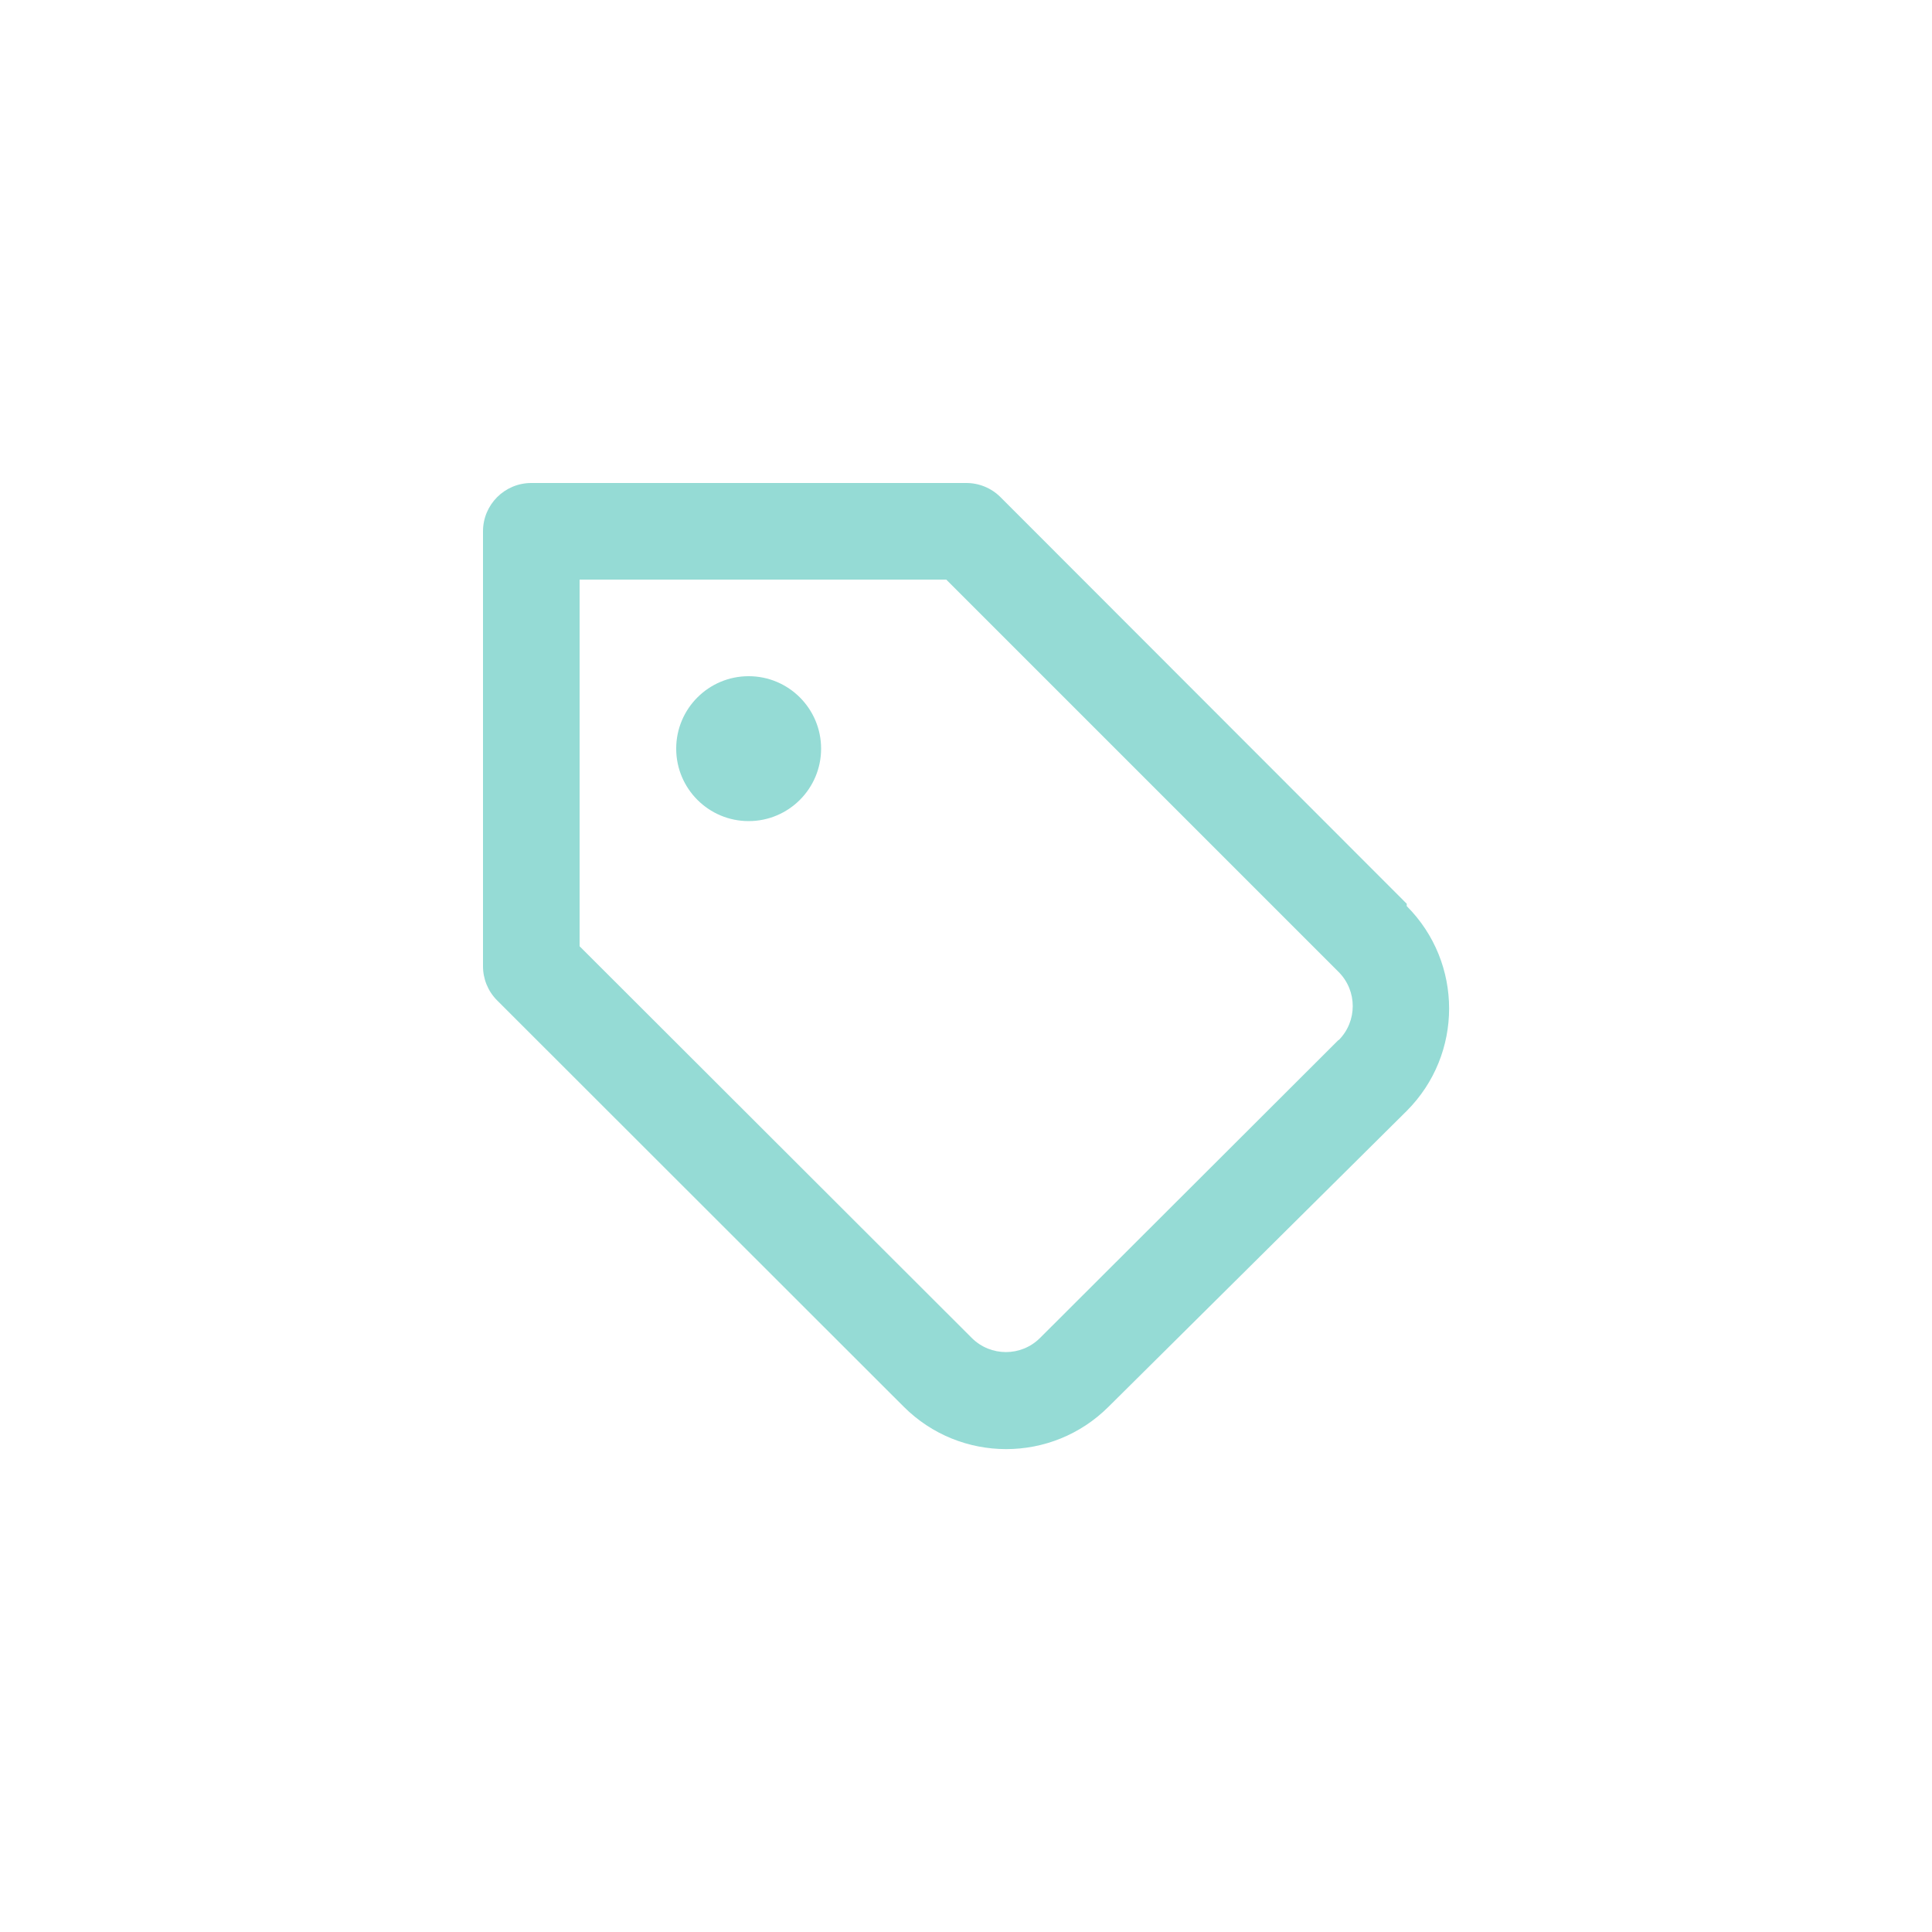
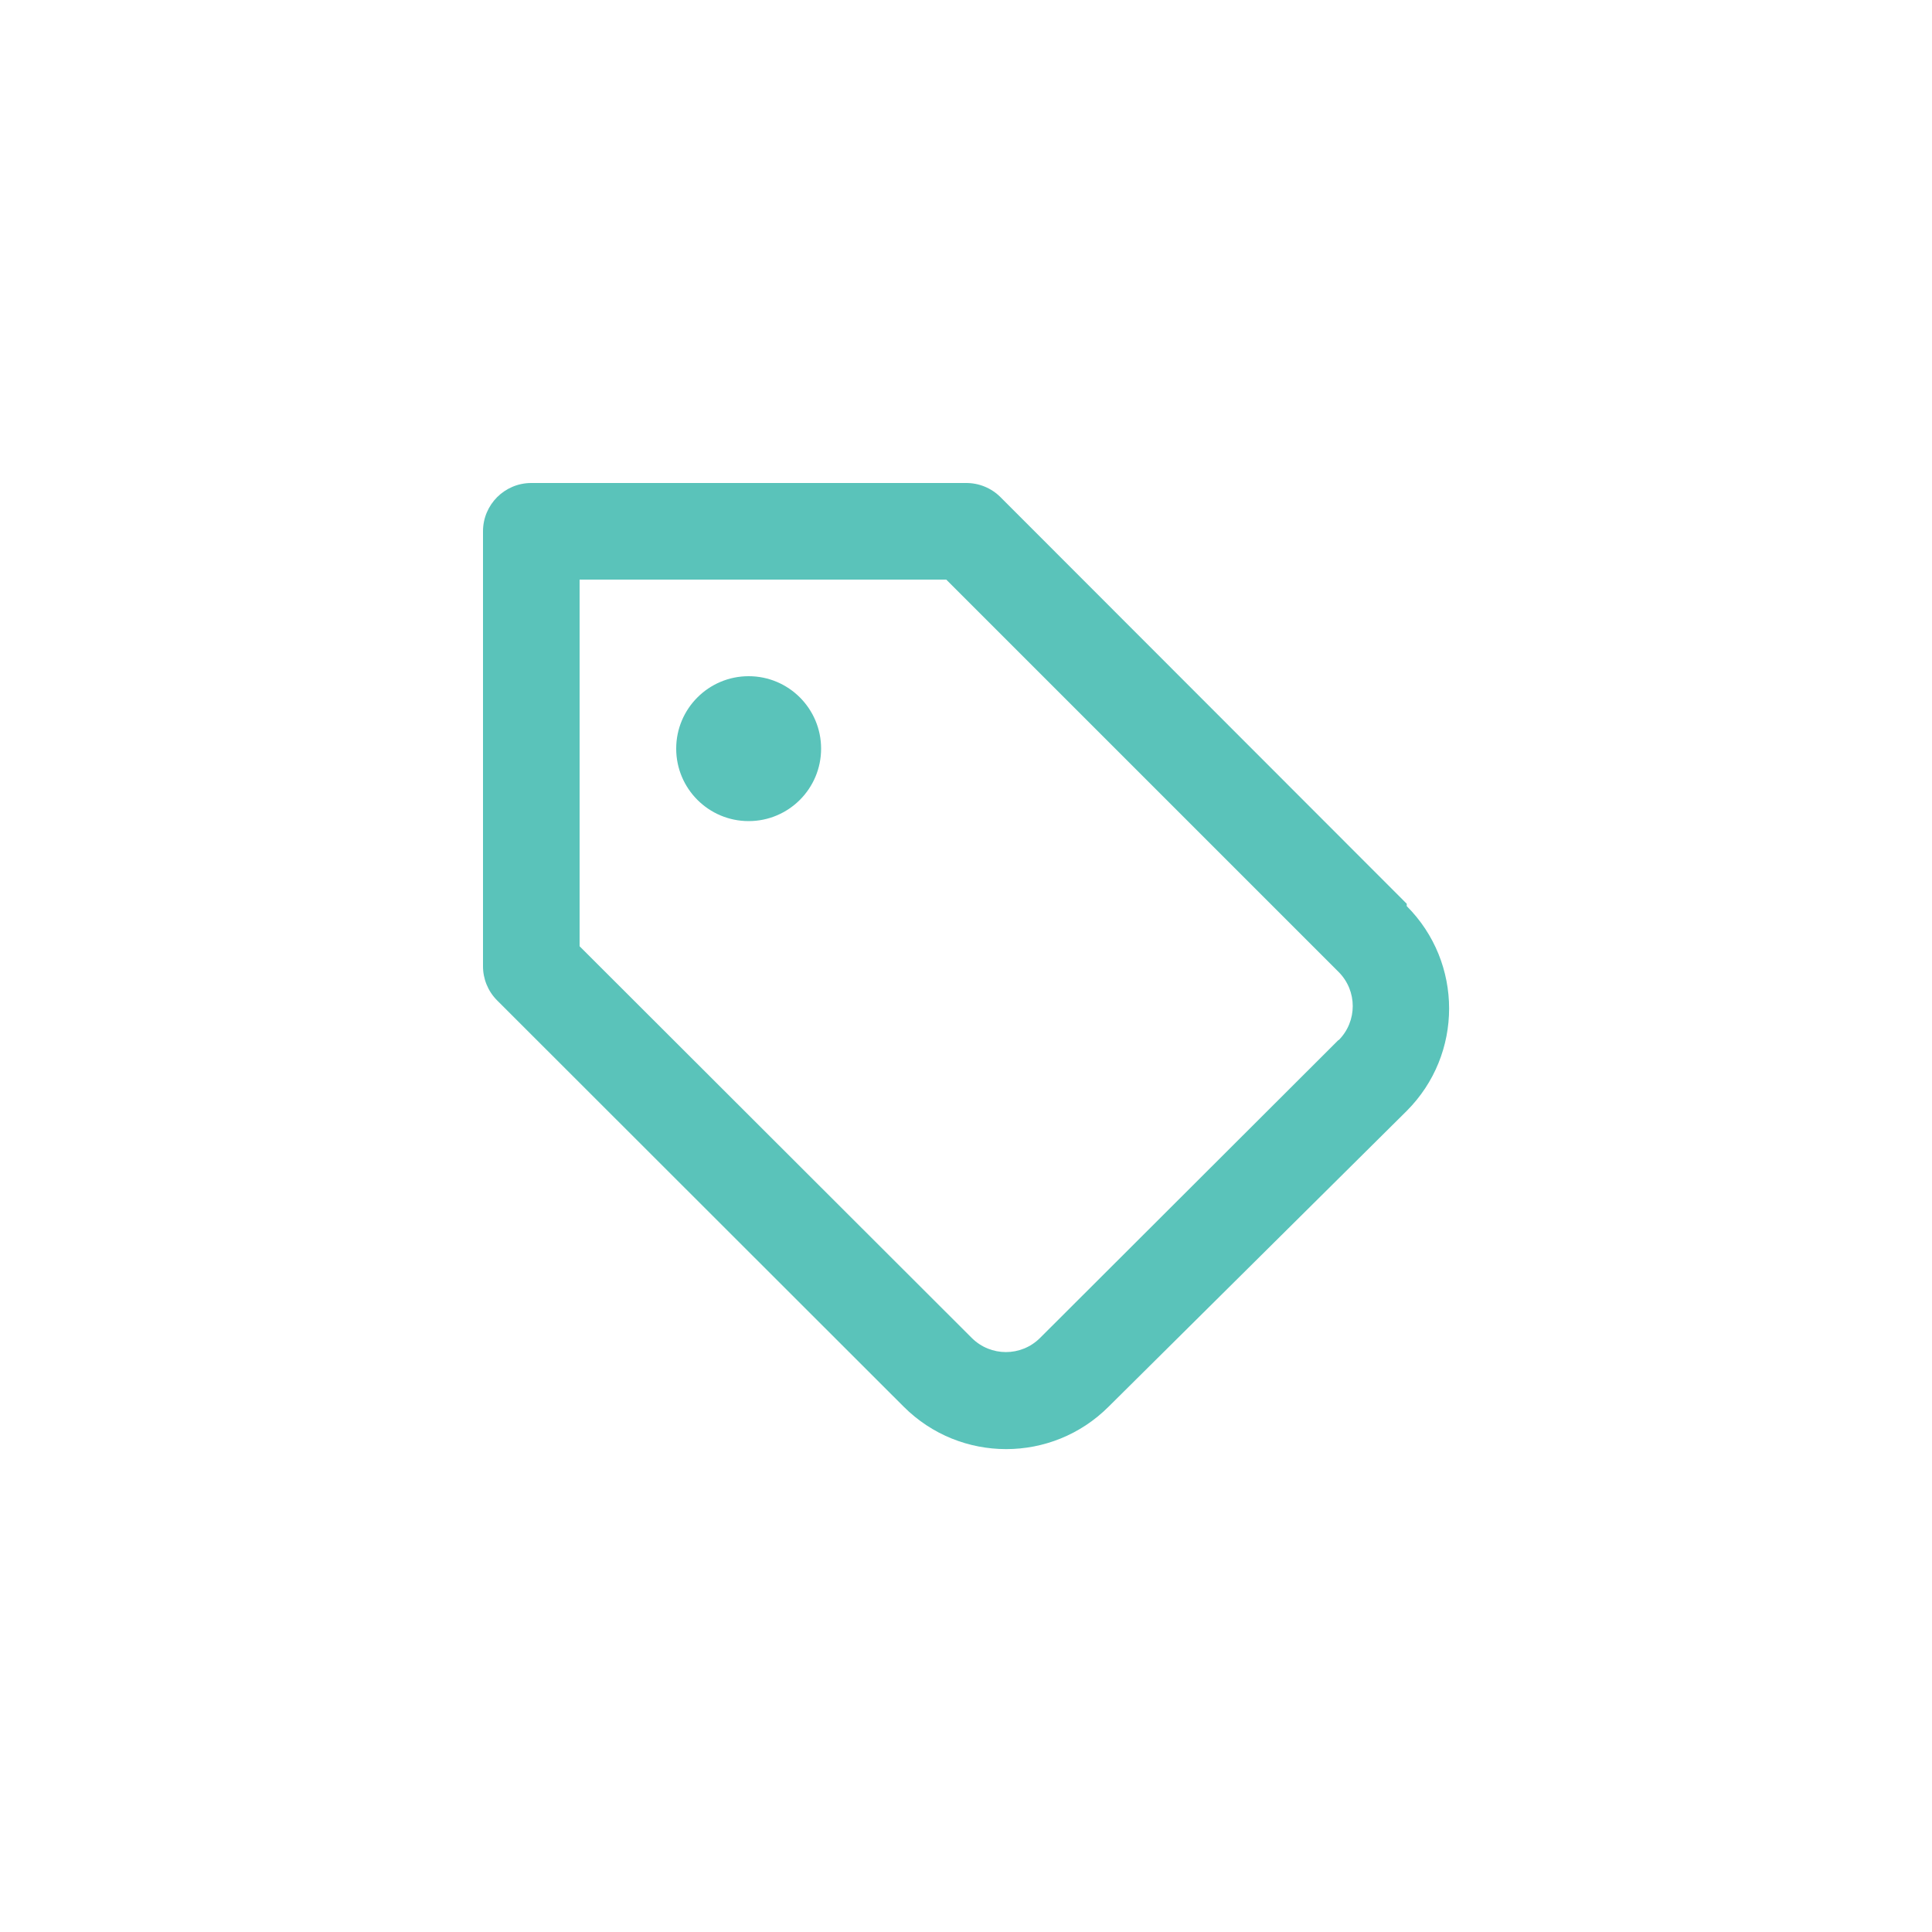
<svg xmlns="http://www.w3.org/2000/svg" id="Icon_Price_tag" width="32" height="32" viewBox="0 0 32 32">
-   <path id="tag-alt-3" d="M6.4,5.2A1.2,1.2,0,1,0,7.6,6.4,1.2,1.2,0,0,0,6.4,5.2ZM17.3,8.969,10.569,2.232A.8.8,0,0,0,10,2H2.8a.8.8,0,0,0-.8.8V10a.8.8,0,0,0,.232.568L8.969,17.3a2.4,2.4,0,0,0,3.392,0L17.3,12.4a2.4,2.4,0,0,0,0-3.392ZM16.17,11.225h0l-4.945,4.937a.8.8,0,0,1-1.128,0L3.6,9.673V3.6H9.673l6.5,6.5a.8.8,0,0,1,0,1.128Z" transform="translate(6 6)" fill="#95DBD5" />
+   <path id="tag-alt-3" d="M6.4,5.2A1.2,1.2,0,1,0,7.6,6.4,1.2,1.2,0,0,0,6.4,5.2ZM17.3,8.969,10.569,2.232A.8.8,0,0,0,10,2H2.8a.8.8,0,0,0-.8.8V10a.8.8,0,0,0,.232.568L8.969,17.3a2.4,2.4,0,0,0,3.392,0L17.3,12.4a2.4,2.4,0,0,0,0-3.392ZM16.17,11.225h0l-4.945,4.937a.8.8,0,0,1-1.128,0L3.6,9.673V3.6H9.673l6.5,6.5a.8.8,0,0,1,0,1.128Z" transform="translate(6 6)" fill="#5AC3BA" />
  <rect id="Rectangle_20898" data-name="Rectangle 20898" width="32" height="32" fill="none" />
</svg>
